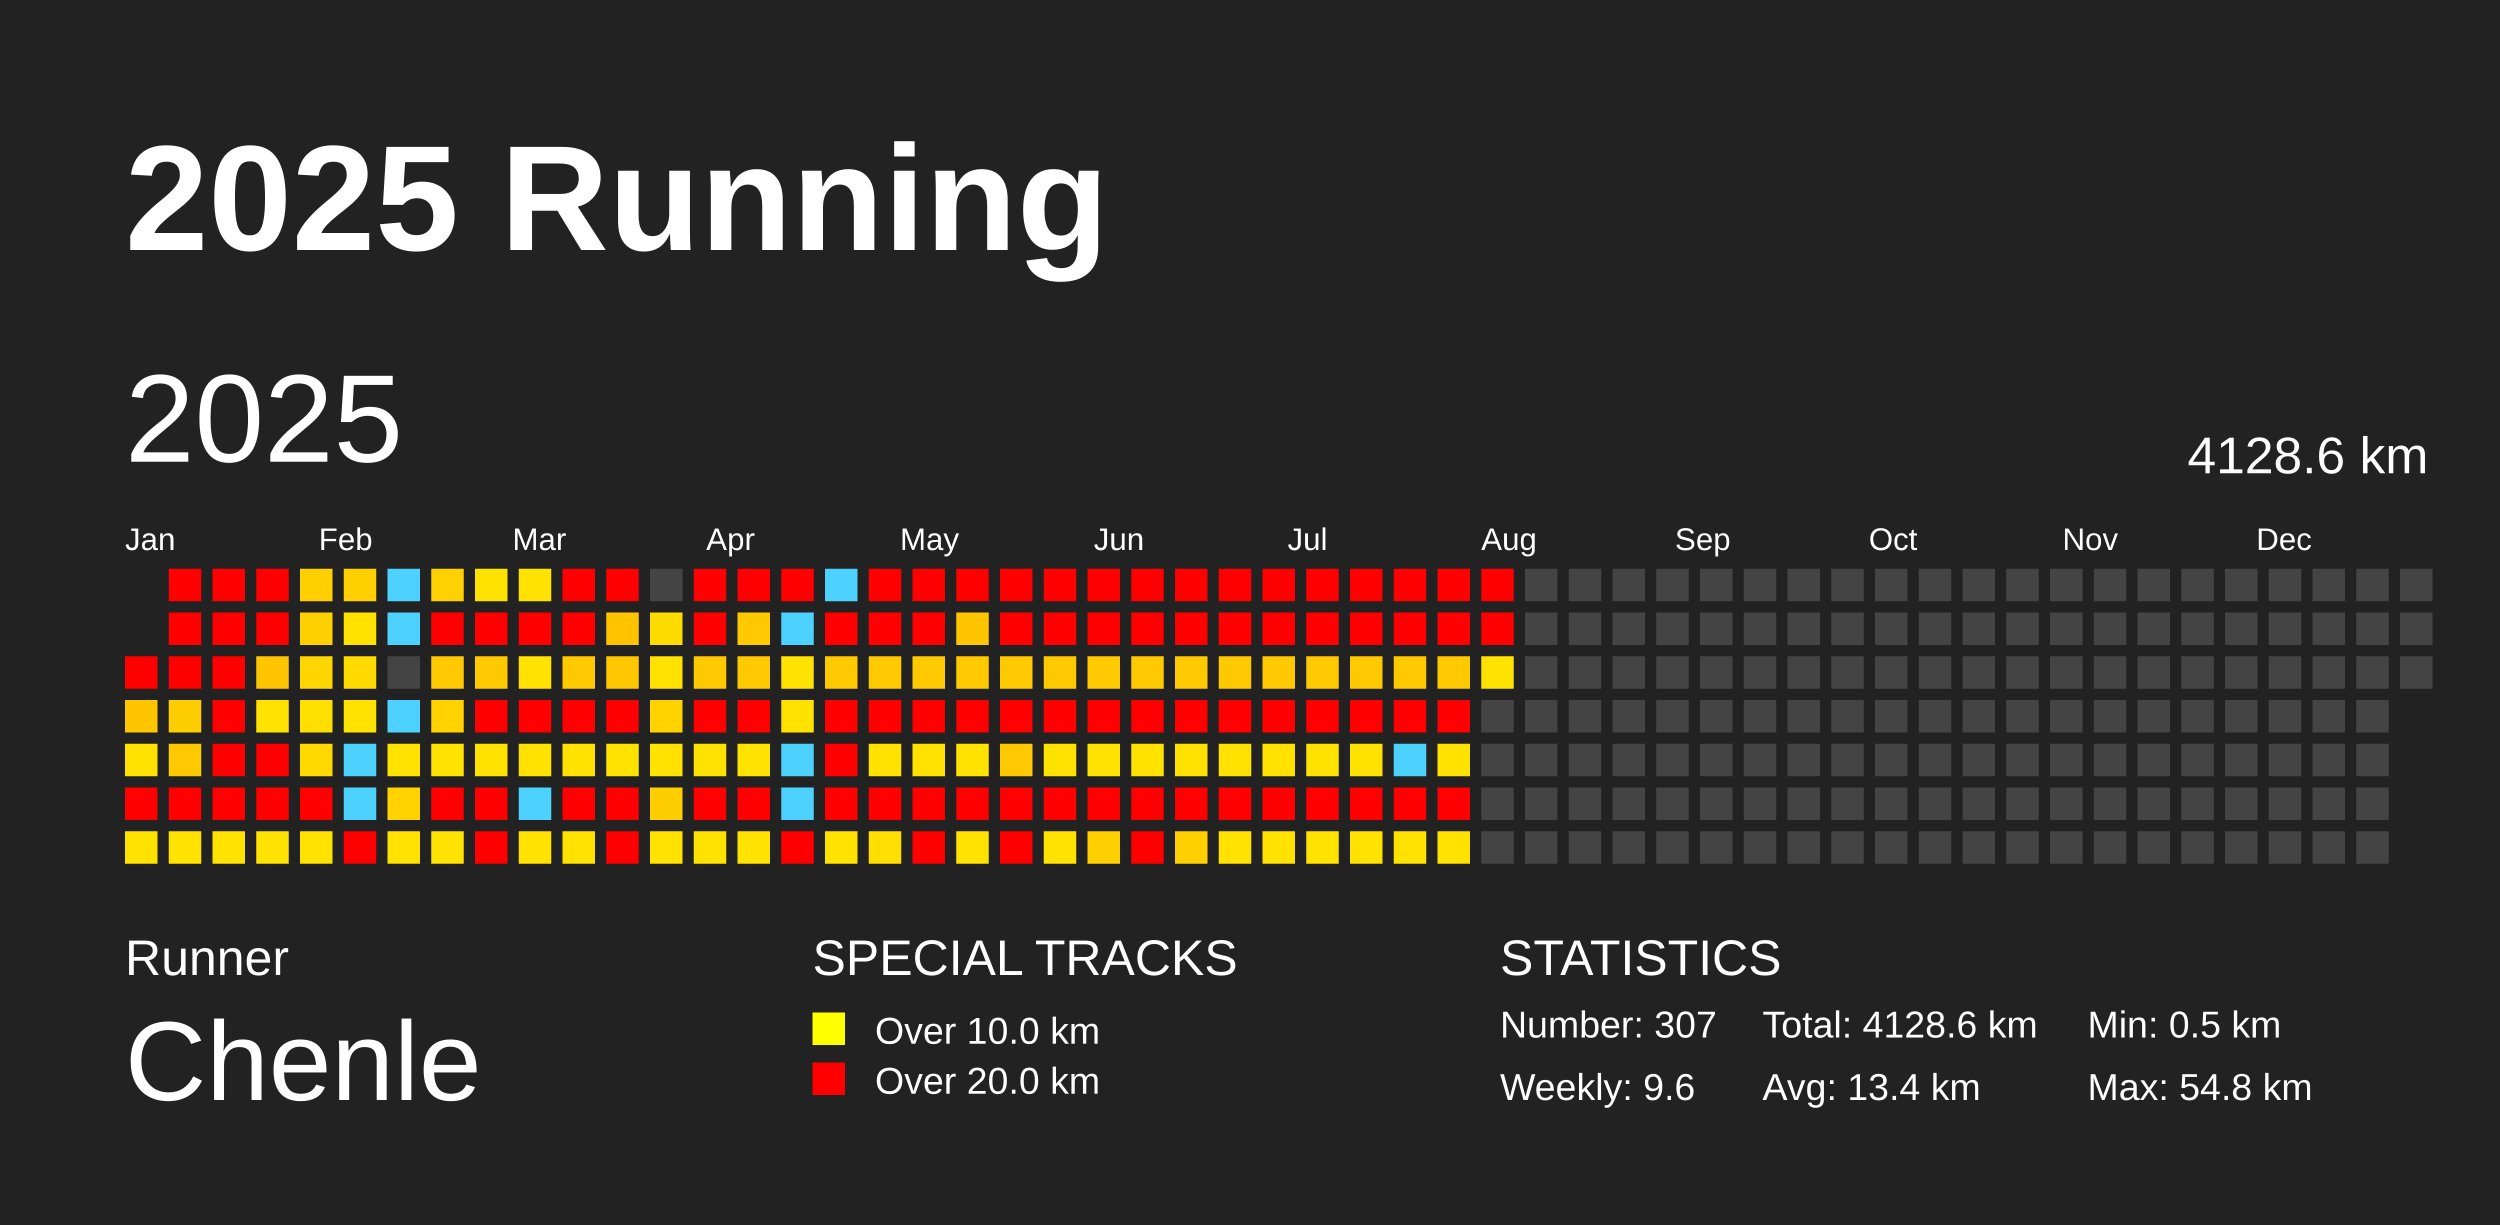
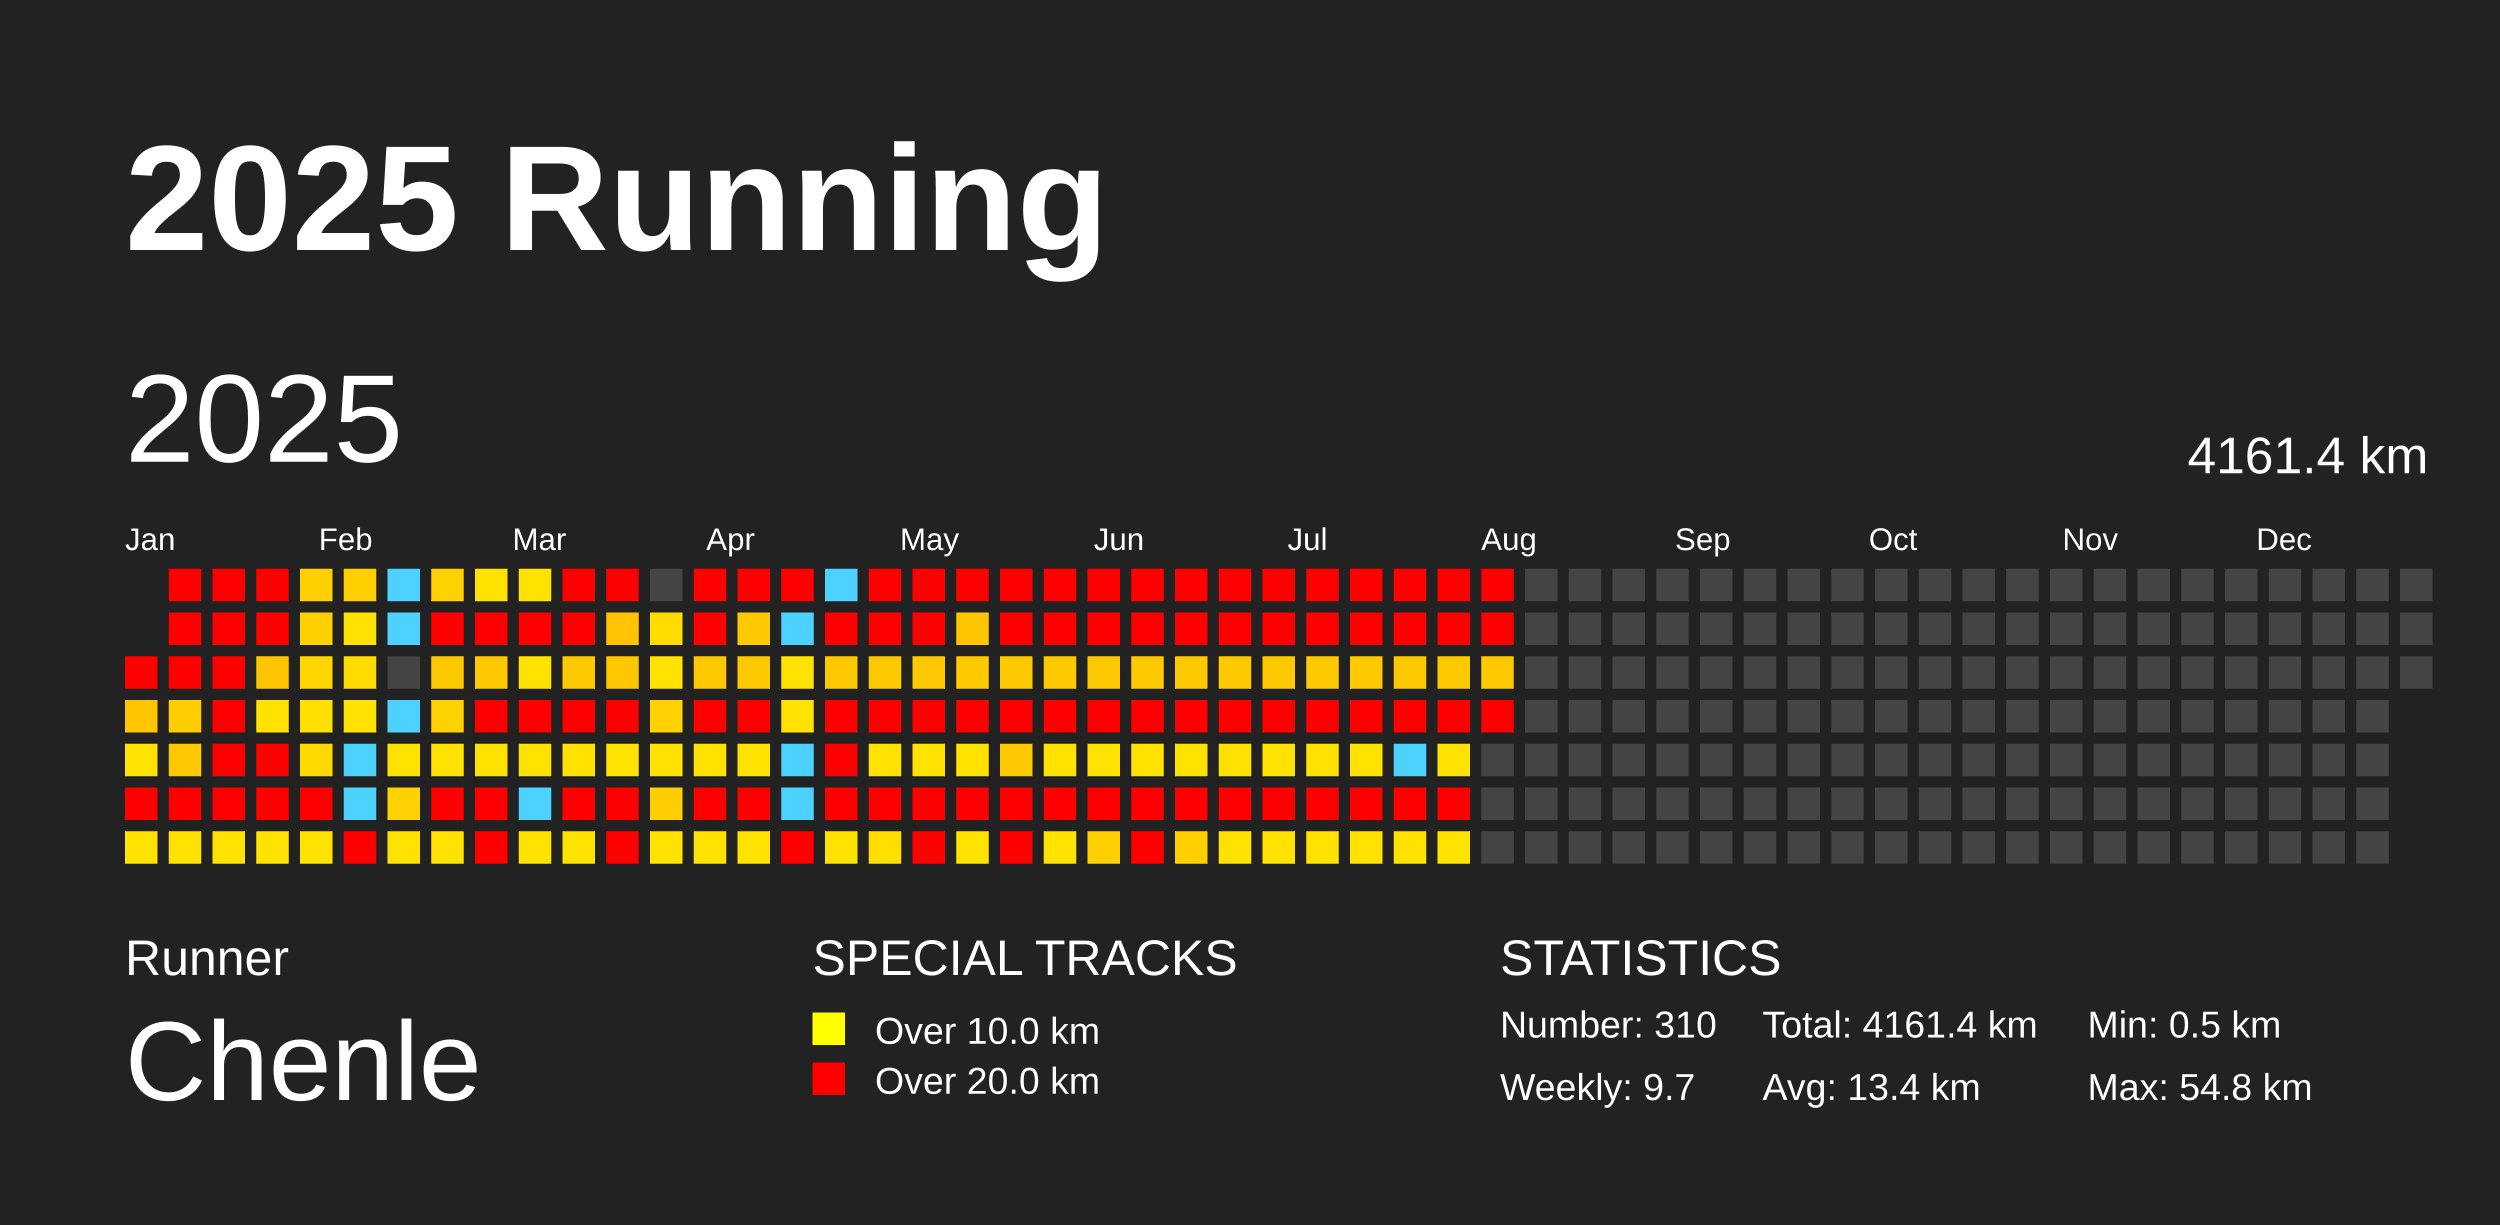
<svg xmlns="http://www.w3.org/2000/svg" baseProfile="full" height="98mm" version="1.1" viewBox="0,0,200,98" width="200mm">
  <defs />
  <rect fill="#222222" height="98" width="200" x="0" y="0" />
  <text fill="#FFFFFF" style="font-size:12px; font-family:Arial; font-weight:bold;" x="10" y="20">2025 Running</text>
  <text fill="#FFFFFF" style="font-size:4px; font-family:Arial" x="10" y="78">Runner</text>
  <text fill="#FFFFFF" style="font-size:9px; font-family:Arial" x="10" y="88">Chenle</text>
  <text fill="#FFFFFF" style="font-size:4px; font-family:Arial" x="65" y="78">SPECIAL TRACKS</text>
  <rect fill="yellow" height="2.6" width="2.6" x="65" y="81" />
  <text fill="#FFFFFF" style="font-size:3px; font-family:Arial" x="70" y="83.5">Over 10.0 km</text>
  <rect fill="red" height="2.6" width="2.6" x="65" y="85" />
  <text fill="#FFFFFF" style="font-size:3px; font-family:Arial" x="70" y="87.5">Over 20.0 km</text>
  <text fill="#FFFFFF" style="font-size:4px; font-family:Arial" x="120" y="78">STATISTICS</text>
-   <text fill="#FFFFFF" style="font-size:3px; font-family:Arial" x="120" y="83">Number: 307</text>
-   <text fill="#FFFFFF" style="font-size:3px; font-family:Arial" x="120" y="88">Weekly: 9.6</text>
-   <text fill="#FFFFFF" style="font-size:3px; font-family:Arial" x="141" y="83">Total: 4128.6 km</text>
+   <text fill="#FFFFFF" style="font-size:3px; font-family:Arial" x="120" y="83">Number: 310</text>
+   <text fill="#FFFFFF" style="font-size:3px; font-family:Arial" x="120" y="88">Weekly: 9.7</text>
+   <text fill="#FFFFFF" style="font-size:3px; font-family:Arial" x="141" y="83">Total: 4161.4 km</text>
  <text fill="#FFFFFF" style="font-size:3px; font-family:Arial" x="141" y="88">Avg: 13.4 km</text>
  <text fill="#FFFFFF" style="font-size:3px; font-family:Arial" x="167" y="83">Min: 0.5 km</text>
  <text fill="#FFFFFF" style="font-size:3px; font-family:Arial" x="167" y="88">Max: 54.8 km</text>
  <text dominant-baseline="hanging" fill="#FFFFFF" style="font-size:10.0px; font-family:Arial;" x="10" y="30">2025</text>
-   <text dominant-baseline="hanging" fill="#FFFFFF" style="font-size:4.125px; font-family:Arial;" x="175" y="35">4128.6 km</text>
+   <text dominant-baseline="hanging" fill="#FFFFFF" style="font-size:4.125px; font-family:Arial;" x="175" y="35">4161.4 km</text>
  <text fill="#FFFFFF" style="font-size:2.5px; font-family:Arial" x="10.0" y="44">Jan</text>
  <text fill="#FFFFFF" style="font-size:2.5px; font-family:Arial" x="25.5" y="44">Feb</text>
  <text fill="#FFFFFF" style="font-size:2.5px; font-family:Arial" x="41.0" y="44">Mar</text>
  <text fill="#FFFFFF" style="font-size:2.5px; font-family:Arial" x="56.5" y="44">Apr</text>
  <text fill="#FFFFFF" style="font-size:2.5px; font-family:Arial" x="72.0" y="44">May</text>
  <text fill="#FFFFFF" style="font-size:2.5px; font-family:Arial" x="87.5" y="44">Jun</text>
  <text fill="#FFFFFF" style="font-size:2.5px; font-family:Arial" x="103.0" y="44">Jul</text>
  <text fill="#FFFFFF" style="font-size:2.5px; font-family:Arial" x="118.5" y="44">Aug</text>
  <text fill="#FFFFFF" style="font-size:2.5px; font-family:Arial" x="134.0" y="44">Sep</text>
  <text fill="#FFFFFF" style="font-size:2.5px; font-family:Arial" x="149.5" y="44">Oct</text>
  <text fill="#FFFFFF" style="font-size:2.5px; font-family:Arial" x="165.0" y="44">Nov</text>
  <text fill="#FFFFFF" style="font-size:2.5px; font-family:Arial" x="180.5" y="44">Dec</text>
  <rect fill="red" height="2.6" width="2.6" x="10.0" y="52.5" />
  <rect fill="#ffc600" height="2.6" width="2.6" x="10.0" y="56.0" />
  <rect fill="#ffe200" height="2.6" width="2.6" x="10.0" y="59.5" />
  <rect fill="red" height="2.6" width="2.6" x="10.0" y="63.0" />
  <rect fill="#ffe200" height="2.6" width="2.6" x="10.0" y="66.5" />
  <rect fill="red" height="2.6" width="2.6" x="13.5" y="45.5" />
  <rect fill="red" height="2.6" width="2.6" x="13.5" y="49.0" />
  <rect fill="red" height="2.6" width="2.6" x="13.5" y="52.5" />
  <rect fill="#ffce00" height="2.6" width="2.6" x="13.5" y="56.0" />
  <rect fill="#ffc900" height="2.6" width="2.6" x="13.5" y="59.5" />
  <rect fill="red" height="2.6" width="2.6" x="13.5" y="63.0" />
  <rect fill="#ffe200" height="2.6" width="2.6" x="13.5" y="66.5" />
  <rect fill="red" height="2.6" width="2.6" x="17.0" y="45.5" />
  <rect fill="red" height="2.6" width="2.6" x="17.0" y="49.0" />
  <rect fill="red" height="2.6" width="2.6" x="17.0" y="52.5" />
  <rect fill="red" height="2.6" width="2.6" x="17.0" y="56.0" />
  <rect fill="red" height="2.6" width="2.6" x="17.0" y="59.5" />
  <rect fill="red" height="2.6" width="2.6" x="17.0" y="63.0" />
  <rect fill="#ffe200" height="2.6" width="2.6" x="17.0" y="66.5" />
  <rect fill="red" height="2.6" width="2.6" x="20.5" y="45.5" />
  <rect fill="red" height="2.6" width="2.6" x="20.5" y="49.0" />
  <rect fill="#ffc500" height="2.6" width="2.6" x="20.5" y="52.5" />
  <rect fill="#ffe200" height="2.6" width="2.6" x="20.5" y="56.0" />
  <rect fill="red" height="2.6" width="2.6" x="20.5" y="59.5" />
  <rect fill="red" height="2.6" width="2.6" x="20.5" y="63.0" />
  <rect fill="#ffe200" height="2.6" width="2.6" x="20.5" y="66.5" />
  <rect fill="#ffcf00" height="2.6" width="2.6" x="24.0" y="45.5" />
  <rect fill="#ffcf00" height="2.6" width="2.6" x="24.0" y="49.0" />
  <rect fill="#ffd600" height="2.6" width="2.6" x="24.0" y="52.5" />
  <rect fill="#ffdf00" height="2.6" width="2.6" x="24.0" y="56.0" />
  <rect fill="#ffd900" height="2.6" width="2.6" x="24.0" y="59.5" />
  <rect fill="red" height="2.6" width="2.6" x="24.0" y="63.0" />
  <rect fill="#ffe200" height="2.6" width="2.6" x="24.0" y="66.5" />
  <rect fill="#ffcf00" height="2.6" width="2.6" x="27.5" y="45.5" />
  <rect fill="#ffe200" height="2.6" width="2.6" x="27.5" y="49.0" />
  <rect fill="#ffdb00" height="2.6" width="2.6" x="27.5" y="52.5" />
  <rect fill="#ffe200" height="2.6" width="2.6" x="27.5" y="56.0" />
  <rect fill="#4dd2ff" height="2.6" width="2.6" x="27.5" y="59.5" />
  <rect fill="#4dd2ff" height="2.6" width="2.6" x="27.5" y="63.0" />
  <rect fill="red" height="2.6" width="2.6" x="27.5" y="66.5" />
  <rect fill="#4dd2ff" height="2.6" width="2.6" x="31.0" y="45.5" />
  <rect fill="#4dd2ff" height="2.6" width="2.6" x="31.0" y="49.0" />
  <rect fill="#444444" height="2.6" width="2.6" x="31.0" y="52.5" />
  <rect fill="#4dd2ff" height="2.6" width="2.6" x="31.0" y="56.0" />
  <rect fill="#ffe200" height="2.6" width="2.6" x="31.0" y="59.5" />
  <rect fill="#ffd200" height="2.6" width="2.6" x="31.0" y="63.0" />
  <rect fill="#ffe200" height="2.6" width="2.6" x="31.0" y="66.5" />
  <rect fill="#ffd100" height="2.6" width="2.6" x="34.5" y="45.5" />
  <rect fill="red" height="2.6" width="2.6" x="34.5" y="49.0" />
  <rect fill="#ffc900" height="2.6" width="2.6" x="34.5" y="52.5" />
  <rect fill="#ffd200" height="2.6" width="2.6" x="34.5" y="56.0" />
  <rect fill="#ffe200" height="2.6" width="2.6" x="34.5" y="59.5" />
  <rect fill="red" height="2.6" width="2.6" x="34.5" y="63.0" />
  <rect fill="#ffe200" height="2.6" width="2.6" x="34.5" y="66.5" />
  <rect fill="#ffe200" height="2.6" width="2.6" x="38.0" y="45.5" />
  <rect fill="red" height="2.6" width="2.6" x="38.0" y="49.0" />
  <rect fill="#ffc900" height="2.6" width="2.6" x="38.0" y="52.5" />
  <rect fill="red" height="2.6" width="2.6" x="38.0" y="56.0" />
  <rect fill="#ffe200" height="2.6" width="2.6" x="38.0" y="59.5" />
  <rect fill="red" height="2.6" width="2.6" x="38.0" y="63.0" />
  <rect fill="red" height="2.6" width="2.6" x="38.0" y="66.5" />
  <rect fill="#ffe200" height="2.6" width="2.6" x="41.5" y="45.5" />
  <rect fill="red" height="2.6" width="2.6" x="41.5" y="49.0" />
  <rect fill="#ffe200" height="2.6" width="2.6" x="41.5" y="52.5" />
  <rect fill="red" height="2.6" width="2.6" x="41.5" y="56.0" />
  <rect fill="#ffe200" height="2.6" width="2.6" x="41.5" y="59.5" />
  <rect fill="#4dd2ff" height="2.6" width="2.6" x="41.5" y="63.0" />
  <rect fill="#ffe200" height="2.6" width="2.6" x="41.5" y="66.5" />
  <rect fill="red" height="2.6" width="2.6" x="45.0" y="45.5" />
  <rect fill="red" height="2.6" width="2.6" x="45.0" y="49.0" />
  <rect fill="#ffc900" height="2.6" width="2.6" x="45.0" y="52.5" />
  <rect fill="red" height="2.6" width="2.6" x="45.0" y="56.0" />
  <rect fill="#ffe200" height="2.6" width="2.6" x="45.0" y="59.5" />
  <rect fill="red" height="2.6" width="2.6" x="45.0" y="63.0" />
  <rect fill="#ffe200" height="2.6" width="2.6" x="45.0" y="66.5" />
  <rect fill="red" height="2.6" width="2.6" x="48.5" y="45.5" />
  <rect fill="#ffc300" height="2.6" width="2.6" x="48.5" y="49.0" />
  <rect fill="#ffc700" height="2.6" width="2.6" x="48.5" y="52.5" />
  <rect fill="red" height="2.6" width="2.6" x="48.5" y="56.0" />
  <rect fill="#ffe200" height="2.6" width="2.6" x="48.5" y="59.5" />
  <rect fill="red" height="2.6" width="2.6" x="48.5" y="63.0" />
  <rect fill="red" height="2.6" width="2.6" x="48.5" y="66.5" />
  <rect fill="#444444" height="2.6" width="2.6" x="52.0" y="45.5" />
  <rect fill="#ffdc00" height="2.6" width="2.6" x="52.0" y="49.0" />
  <rect fill="#ffe200" height="2.6" width="2.6" x="52.0" y="52.5" />
  <rect fill="#ffd200" height="2.6" width="2.6" x="52.0" y="56.0" />
  <rect fill="#ffe200" height="2.6" width="2.6" x="52.0" y="59.5" />
  <rect fill="#ffce00" height="2.6" width="2.6" x="52.0" y="63.0" />
  <rect fill="#ffe200" height="2.6" width="2.6" x="52.0" y="66.5" />
  <rect fill="red" height="2.6" width="2.6" x="55.5" y="45.5" />
  <rect fill="red" height="2.6" width="2.6" x="55.5" y="49.0" />
  <rect fill="#ffc900" height="2.6" width="2.6" x="55.5" y="52.5" />
  <rect fill="red" height="2.6" width="2.6" x="55.5" y="56.0" />
  <rect fill="#ffe200" height="2.6" width="2.6" x="55.5" y="59.5" />
  <rect fill="red" height="2.6" width="2.6" x="55.5" y="63.0" />
  <rect fill="#ffe200" height="2.6" width="2.6" x="55.5" y="66.5" />
  <rect fill="red" height="2.6" width="2.6" x="59.0" y="45.5" />
  <rect fill="#ffc900" height="2.6" width="2.6" x="59.0" y="49.0" />
  <rect fill="#ffc900" height="2.6" width="2.6" x="59.0" y="52.5" />
  <rect fill="red" height="2.6" width="2.6" x="59.0" y="56.0" />
  <rect fill="#ffe200" height="2.6" width="2.6" x="59.0" y="59.5" />
  <rect fill="red" height="2.6" width="2.6" x="59.0" y="63.0" />
  <rect fill="#ffe200" height="2.6" width="2.6" x="59.0" y="66.5" />
  <rect fill="red" height="2.6" width="2.6" x="62.5" y="45.5" />
  <rect fill="#4dd2ff" height="2.6" width="2.6" x="62.5" y="49.0" />
  <rect fill="#ffe200" height="2.6" width="2.6" x="62.5" y="52.5" />
  <rect fill="#ffe200" height="2.6" width="2.6" x="62.5" y="56.0" />
  <rect fill="#4dd2ff" height="2.6" width="2.6" x="62.5" y="59.5" />
  <rect fill="#4dd2ff" height="2.6" width="2.6" x="62.5" y="63.0" />
  <rect fill="red" height="2.6" width="2.6" x="62.5" y="66.5" />
  <rect fill="#4dd2ff" height="2.6" width="2.6" x="66.0" y="45.5" />
  <rect fill="red" height="2.6" width="2.6" x="66.0" y="49.0" />
  <rect fill="#ffc900" height="2.6" width="2.6" x="66.0" y="52.5" />
  <rect fill="red" height="2.6" width="2.6" x="66.0" y="56.0" />
  <rect fill="red" height="2.6" width="2.6" x="66.0" y="59.5" />
  <rect fill="red" height="2.6" width="2.6" x="66.0" y="63.0" />
  <rect fill="#ffe200" height="2.6" width="2.6" x="66.0" y="66.5" />
  <rect fill="red" height="2.6" width="2.6" x="69.5" y="45.5" />
  <rect fill="red" height="2.6" width="2.6" x="69.5" y="49.0" />
  <rect fill="#ffc900" height="2.6" width="2.6" x="69.5" y="52.5" />
  <rect fill="red" height="2.6" width="2.6" x="69.5" y="56.0" />
  <rect fill="#ffe200" height="2.6" width="2.6" x="69.5" y="59.5" />
  <rect fill="red" height="2.6" width="2.6" x="69.5" y="63.0" />
  <rect fill="#ffde00" height="2.6" width="2.6" x="69.5" y="66.5" />
  <rect fill="red" height="2.6" width="2.6" x="73.0" y="45.5" />
  <rect fill="red" height="2.6" width="2.6" x="73.0" y="49.0" />
  <rect fill="#ffc900" height="2.6" width="2.6" x="73.0" y="52.5" />
  <rect fill="red" height="2.6" width="2.6" x="73.0" y="56.0" />
  <rect fill="#ffe200" height="2.6" width="2.6" x="73.0" y="59.5" />
  <rect fill="red" height="2.6" width="2.6" x="73.0" y="63.0" />
  <rect fill="red" height="2.6" width="2.6" x="73.0" y="66.5" />
  <rect fill="red" height="2.6" width="2.6" x="76.5" y="45.5" />
  <rect fill="#ffc500" height="2.6" width="2.6" x="76.5" y="49.0" />
  <rect fill="#ffc900" height="2.6" width="2.6" x="76.5" y="52.5" />
  <rect fill="red" height="2.6" width="2.6" x="76.5" y="56.0" />
  <rect fill="#ffe200" height="2.6" width="2.6" x="76.5" y="59.5" />
  <rect fill="red" height="2.6" width="2.6" x="76.5" y="63.0" />
  <rect fill="#ffe200" height="2.6" width="2.6" x="76.5" y="66.5" />
  <rect fill="red" height="2.6" width="2.6" x="80.0" y="45.5" />
  <rect fill="red" height="2.6" width="2.6" x="80.0" y="49.0" />
  <rect fill="#ffc900" height="2.6" width="2.6" x="80.0" y="52.5" />
  <rect fill="red" height="2.6" width="2.6" x="80.0" y="56.0" />
  <rect fill="#ffc900" height="2.6" width="2.6" x="80.0" y="59.5" />
  <rect fill="red" height="2.6" width="2.6" x="80.0" y="63.0" />
  <rect fill="red" height="2.6" width="2.6" x="80.0" y="66.5" />
  <rect fill="red" height="2.6" width="2.6" x="83.5" y="45.5" />
  <rect fill="red" height="2.6" width="2.6" x="83.5" y="49.0" />
  <rect fill="#ffc900" height="2.6" width="2.6" x="83.5" y="52.5" />
  <rect fill="red" height="2.6" width="2.6" x="83.5" y="56.0" />
  <rect fill="#ffe200" height="2.6" width="2.6" x="83.5" y="59.5" />
  <rect fill="red" height="2.6" width="2.6" x="83.5" y="63.0" />
  <rect fill="#ffe200" height="2.6" width="2.6" x="83.5" y="66.5" />
  <rect fill="red" height="2.6" width="2.6" x="87.0" y="45.5" />
  <rect fill="red" height="2.6" width="2.6" x="87.0" y="49.0" />
  <rect fill="#ffc900" height="2.6" width="2.6" x="87.0" y="52.5" />
  <rect fill="red" height="2.6" width="2.6" x="87.0" y="56.0" />
  <rect fill="#ffe200" height="2.6" width="2.6" x="87.0" y="59.5" />
  <rect fill="red" height="2.6" width="2.6" x="87.0" y="63.0" />
  <rect fill="#ffcf00" height="2.6" width="2.6" x="87.0" y="66.5" />
  <rect fill="red" height="2.6" width="2.6" x="90.5" y="45.5" />
  <rect fill="red" height="2.6" width="2.6" x="90.5" y="49.0" />
  <rect fill="#ffc900" height="2.6" width="2.6" x="90.5" y="52.5" />
  <rect fill="red" height="2.6" width="2.6" x="90.5" y="56.0" />
  <rect fill="#ffe200" height="2.6" width="2.6" x="90.5" y="59.5" />
  <rect fill="red" height="2.6" width="2.6" x="90.5" y="63.0" />
  <rect fill="red" height="2.6" width="2.6" x="90.5" y="66.5" />
  <rect fill="red" height="2.6" width="2.6" x="94.0" y="45.5" />
  <rect fill="red" height="2.6" width="2.6" x="94.0" y="49.0" />
  <rect fill="#ffc900" height="2.6" width="2.6" x="94.0" y="52.5" />
  <rect fill="red" height="2.6" width="2.6" x="94.0" y="56.0" />
  <rect fill="#ffe200" height="2.6" width="2.6" x="94.0" y="59.5" />
  <rect fill="red" height="2.6" width="2.6" x="94.0" y="63.0" />
  <rect fill="#ffcf00" height="2.6" width="2.6" x="94.0" y="66.5" />
  <rect fill="red" height="2.6" width="2.6" x="97.5" y="45.5" />
  <rect fill="red" height="2.6" width="2.6" x="97.5" y="49.0" />
  <rect fill="#ffc900" height="2.6" width="2.6" x="97.5" y="52.5" />
  <rect fill="red" height="2.6" width="2.6" x="97.5" y="56.0" />
  <rect fill="#ffe200" height="2.6" width="2.6" x="97.5" y="59.5" />
  <rect fill="red" height="2.6" width="2.6" x="97.5" y="63.0" />
  <rect fill="#ffe200" height="2.6" width="2.6" x="97.5" y="66.5" />
  <rect fill="red" height="2.6" width="2.6" x="101.0" y="45.5" />
  <rect fill="red" height="2.6" width="2.6" x="101.0" y="49.0" />
  <rect fill="#ffc900" height="2.6" width="2.6" x="101.0" y="52.5" />
  <rect fill="red" height="2.6" width="2.6" x="101.0" y="56.0" />
  <rect fill="#ffe200" height="2.6" width="2.6" x="101.0" y="59.5" />
  <rect fill="red" height="2.6" width="2.6" x="101.0" y="63.0" />
  <rect fill="#ffe200" height="2.6" width="2.6" x="101.0" y="66.5" />
  <rect fill="red" height="2.6" width="2.6" x="104.5" y="45.5" />
  <rect fill="red" height="2.6" width="2.6" x="104.5" y="49.0" />
  <rect fill="#ffc900" height="2.6" width="2.6" x="104.5" y="52.5" />
  <rect fill="red" height="2.6" width="2.6" x="104.5" y="56.0" />
  <rect fill="#ffe200" height="2.6" width="2.6" x="104.5" y="59.5" />
  <rect fill="red" height="2.6" width="2.6" x="104.5" y="63.0" />
  <rect fill="#ffe200" height="2.6" width="2.6" x="104.5" y="66.5" />
  <rect fill="red" height="2.6" width="2.6" x="108.0" y="45.5" />
  <rect fill="red" height="2.6" width="2.6" x="108.0" y="49.0" />
  <rect fill="#ffc900" height="2.6" width="2.6" x="108.0" y="52.5" />
  <rect fill="red" height="2.6" width="2.6" x="108.0" y="56.0" />
  <rect fill="#ffe200" height="2.6" width="2.6" x="108.0" y="59.5" />
  <rect fill="red" height="2.6" width="2.6" x="108.0" y="63.0" />
  <rect fill="#ffe200" height="2.6" width="2.6" x="108.0" y="66.5" />
  <rect fill="red" height="2.6" width="2.6" x="111.5" y="45.5" />
  <rect fill="red" height="2.6" width="2.6" x="111.5" y="49.0" />
  <rect fill="#ffc900" height="2.6" width="2.6" x="111.5" y="52.5" />
  <rect fill="red" height="2.6" width="2.6" x="111.5" y="56.0" />
  <rect fill="#4dd2ff" height="2.6" width="2.6" x="111.5" y="59.5" />
  <rect fill="red" height="2.6" width="2.6" x="111.5" y="63.0" />
  <rect fill="#ffe200" height="2.6" width="2.6" x="111.5" y="66.5" />
  <rect fill="red" height="2.6" width="2.6" x="115.0" y="45.5" />
  <rect fill="red" height="2.6" width="2.6" x="115.0" y="49.0" />
  <rect fill="#ffc900" height="2.6" width="2.6" x="115.0" y="52.5" />
  <rect fill="red" height="2.6" width="2.6" x="115.0" y="56.0" />
  <rect fill="#ffe200" height="2.6" width="2.6" x="115.0" y="59.5" />
  <rect fill="red" height="2.6" width="2.6" x="115.0" y="63.0" />
  <rect fill="#ffe200" height="2.6" width="2.6" x="115.0" y="66.5" />
  <rect fill="red" height="2.6" width="2.6" x="118.5" y="45.5" />
  <rect fill="red" height="2.6" width="2.6" x="118.5" y="49.0" />
-   <rect fill="#ffe200" height="2.6" width="2.6" x="118.5" y="52.5" />
-   <rect fill="#444444" height="2.6" width="2.6" x="118.5" y="56.0" />
+   <rect fill="#ffc900" height="2.6" width="2.6" x="118.5" y="52.5" />
+   <rect fill="red" height="2.6" width="2.6" x="118.5" y="56.0" />
  <rect fill="#444444" height="2.6" width="2.6" x="118.5" y="59.5" />
  <rect fill="#444444" height="2.6" width="2.6" x="118.5" y="63.0" />
  <rect fill="#444444" height="2.6" width="2.6" x="118.5" y="66.5" />
  <rect fill="#444444" height="2.6" width="2.6" x="122.0" y="45.5" />
  <rect fill="#444444" height="2.6" width="2.6" x="122.0" y="49.0" />
  <rect fill="#444444" height="2.6" width="2.6" x="122.0" y="52.5" />
  <rect fill="#444444" height="2.6" width="2.6" x="122.0" y="56.0" />
  <rect fill="#444444" height="2.6" width="2.6" x="122.0" y="59.5" />
  <rect fill="#444444" height="2.6" width="2.6" x="122.0" y="63.0" />
  <rect fill="#444444" height="2.6" width="2.6" x="122.0" y="66.5" />
  <rect fill="#444444" height="2.6" width="2.6" x="125.5" y="45.5" />
  <rect fill="#444444" height="2.6" width="2.6" x="125.5" y="49.0" />
  <rect fill="#444444" height="2.6" width="2.6" x="125.5" y="52.5" />
  <rect fill="#444444" height="2.6" width="2.6" x="125.5" y="56.0" />
  <rect fill="#444444" height="2.6" width="2.6" x="125.5" y="59.5" />
  <rect fill="#444444" height="2.6" width="2.6" x="125.5" y="63.0" />
  <rect fill="#444444" height="2.6" width="2.6" x="125.5" y="66.5" />
  <rect fill="#444444" height="2.6" width="2.6" x="129.0" y="45.5" />
  <rect fill="#444444" height="2.6" width="2.6" x="129.0" y="49.0" />
  <rect fill="#444444" height="2.6" width="2.6" x="129.0" y="52.5" />
  <rect fill="#444444" height="2.6" width="2.6" x="129.0" y="56.0" />
  <rect fill="#444444" height="2.6" width="2.6" x="129.0" y="59.5" />
  <rect fill="#444444" height="2.6" width="2.6" x="129.0" y="63.0" />
  <rect fill="#444444" height="2.6" width="2.6" x="129.0" y="66.5" />
  <rect fill="#444444" height="2.6" width="2.6" x="132.5" y="45.5" />
  <rect fill="#444444" height="2.6" width="2.6" x="132.5" y="49.0" />
  <rect fill="#444444" height="2.6" width="2.6" x="132.5" y="52.5" />
  <rect fill="#444444" height="2.6" width="2.6" x="132.5" y="56.0" />
  <rect fill="#444444" height="2.6" width="2.6" x="132.5" y="59.5" />
  <rect fill="#444444" height="2.6" width="2.6" x="132.5" y="63.0" />
  <rect fill="#444444" height="2.6" width="2.6" x="132.5" y="66.5" />
  <rect fill="#444444" height="2.6" width="2.6" x="136.0" y="45.5" />
  <rect fill="#444444" height="2.6" width="2.6" x="136.0" y="49.0" />
  <rect fill="#444444" height="2.6" width="2.6" x="136.0" y="52.5" />
  <rect fill="#444444" height="2.6" width="2.6" x="136.0" y="56.0" />
  <rect fill="#444444" height="2.6" width="2.6" x="136.0" y="59.5" />
  <rect fill="#444444" height="2.6" width="2.6" x="136.0" y="63.0" />
  <rect fill="#444444" height="2.6" width="2.6" x="136.0" y="66.5" />
  <rect fill="#444444" height="2.6" width="2.6" x="139.5" y="45.5" />
  <rect fill="#444444" height="2.6" width="2.6" x="139.5" y="49.0" />
  <rect fill="#444444" height="2.6" width="2.6" x="139.5" y="52.5" />
  <rect fill="#444444" height="2.6" width="2.6" x="139.5" y="56.0" />
  <rect fill="#444444" height="2.6" width="2.6" x="139.5" y="59.5" />
  <rect fill="#444444" height="2.6" width="2.6" x="139.5" y="63.0" />
  <rect fill="#444444" height="2.6" width="2.6" x="139.5" y="66.5" />
  <rect fill="#444444" height="2.6" width="2.6" x="143.0" y="45.5" />
  <rect fill="#444444" height="2.6" width="2.6" x="143.0" y="49.0" />
  <rect fill="#444444" height="2.6" width="2.6" x="143.0" y="52.5" />
  <rect fill="#444444" height="2.6" width="2.6" x="143.0" y="56.0" />
  <rect fill="#444444" height="2.6" width="2.6" x="143.0" y="59.5" />
  <rect fill="#444444" height="2.6" width="2.6" x="143.0" y="63.0" />
  <rect fill="#444444" height="2.6" width="2.6" x="143.0" y="66.5" />
  <rect fill="#444444" height="2.6" width="2.6" x="146.5" y="45.5" />
  <rect fill="#444444" height="2.6" width="2.6" x="146.5" y="49.0" />
  <rect fill="#444444" height="2.6" width="2.6" x="146.5" y="52.5" />
  <rect fill="#444444" height="2.6" width="2.6" x="146.5" y="56.0" />
  <rect fill="#444444" height="2.6" width="2.6" x="146.5" y="59.5" />
  <rect fill="#444444" height="2.6" width="2.6" x="146.5" y="63.0" />
  <rect fill="#444444" height="2.6" width="2.6" x="146.5" y="66.5" />
  <rect fill="#444444" height="2.6" width="2.6" x="150.0" y="45.5" />
  <rect fill="#444444" height="2.6" width="2.6" x="150.0" y="49.0" />
  <rect fill="#444444" height="2.6" width="2.6" x="150.0" y="52.5" />
  <rect fill="#444444" height="2.6" width="2.6" x="150.0" y="56.0" />
  <rect fill="#444444" height="2.6" width="2.6" x="150.0" y="59.5" />
  <rect fill="#444444" height="2.6" width="2.6" x="150.0" y="63.0" />
  <rect fill="#444444" height="2.6" width="2.6" x="150.0" y="66.5" />
  <rect fill="#444444" height="2.6" width="2.6" x="153.5" y="45.5" />
  <rect fill="#444444" height="2.6" width="2.6" x="153.5" y="49.0" />
  <rect fill="#444444" height="2.6" width="2.6" x="153.5" y="52.5" />
  <rect fill="#444444" height="2.6" width="2.6" x="153.5" y="56.0" />
  <rect fill="#444444" height="2.6" width="2.6" x="153.5" y="59.5" />
  <rect fill="#444444" height="2.6" width="2.6" x="153.5" y="63.0" />
  <rect fill="#444444" height="2.6" width="2.6" x="153.5" y="66.5" />
  <rect fill="#444444" height="2.6" width="2.6" x="157.0" y="45.5" />
  <rect fill="#444444" height="2.6" width="2.6" x="157.0" y="49.0" />
  <rect fill="#444444" height="2.6" width="2.6" x="157.0" y="52.5" />
  <rect fill="#444444" height="2.6" width="2.6" x="157.0" y="56.0" />
  <rect fill="#444444" height="2.6" width="2.6" x="157.0" y="59.5" />
  <rect fill="#444444" height="2.6" width="2.6" x="157.0" y="63.0" />
  <rect fill="#444444" height="2.6" width="2.6" x="157.0" y="66.5" />
  <rect fill="#444444" height="2.6" width="2.6" x="160.5" y="45.5" />
  <rect fill="#444444" height="2.6" width="2.6" x="160.5" y="49.0" />
  <rect fill="#444444" height="2.6" width="2.6" x="160.5" y="52.5" />
  <rect fill="#444444" height="2.6" width="2.6" x="160.5" y="56.0" />
  <rect fill="#444444" height="2.6" width="2.6" x="160.5" y="59.5" />
  <rect fill="#444444" height="2.6" width="2.6" x="160.5" y="63.0" />
  <rect fill="#444444" height="2.6" width="2.6" x="160.5" y="66.5" />
  <rect fill="#444444" height="2.6" width="2.6" x="164.0" y="45.5" />
  <rect fill="#444444" height="2.6" width="2.6" x="164.0" y="49.0" />
  <rect fill="#444444" height="2.6" width="2.6" x="164.0" y="52.5" />
  <rect fill="#444444" height="2.6" width="2.6" x="164.0" y="56.0" />
  <rect fill="#444444" height="2.6" width="2.6" x="164.0" y="59.5" />
  <rect fill="#444444" height="2.6" width="2.6" x="164.0" y="63.0" />
  <rect fill="#444444" height="2.6" width="2.6" x="164.0" y="66.5" />
  <rect fill="#444444" height="2.6" width="2.6" x="167.5" y="45.5" />
  <rect fill="#444444" height="2.6" width="2.6" x="167.5" y="49.0" />
  <rect fill="#444444" height="2.6" width="2.6" x="167.5" y="52.5" />
  <rect fill="#444444" height="2.6" width="2.6" x="167.5" y="56.0" />
  <rect fill="#444444" height="2.6" width="2.6" x="167.5" y="59.5" />
  <rect fill="#444444" height="2.6" width="2.6" x="167.5" y="63.0" />
  <rect fill="#444444" height="2.6" width="2.6" x="167.5" y="66.5" />
  <rect fill="#444444" height="2.6" width="2.6" x="171.0" y="45.5" />
  <rect fill="#444444" height="2.6" width="2.6" x="171.0" y="49.0" />
  <rect fill="#444444" height="2.6" width="2.6" x="171.0" y="52.5" />
  <rect fill="#444444" height="2.6" width="2.6" x="171.0" y="56.0" />
  <rect fill="#444444" height="2.6" width="2.6" x="171.0" y="59.5" />
  <rect fill="#444444" height="2.6" width="2.6" x="171.0" y="63.0" />
  <rect fill="#444444" height="2.6" width="2.6" x="171.0" y="66.5" />
  <rect fill="#444444" height="2.6" width="2.6" x="174.5" y="45.5" />
  <rect fill="#444444" height="2.6" width="2.6" x="174.5" y="49.0" />
  <rect fill="#444444" height="2.6" width="2.6" x="174.5" y="52.5" />
  <rect fill="#444444" height="2.6" width="2.6" x="174.5" y="56.0" />
  <rect fill="#444444" height="2.6" width="2.6" x="174.5" y="59.5" />
  <rect fill="#444444" height="2.6" width="2.6" x="174.5" y="63.0" />
  <rect fill="#444444" height="2.6" width="2.6" x="174.5" y="66.5" />
  <rect fill="#444444" height="2.6" width="2.6" x="178.0" y="45.5" />
  <rect fill="#444444" height="2.6" width="2.6" x="178.0" y="49.0" />
  <rect fill="#444444" height="2.6" width="2.6" x="178.0" y="52.5" />
  <rect fill="#444444" height="2.6" width="2.6" x="178.0" y="56.0" />
  <rect fill="#444444" height="2.6" width="2.6" x="178.0" y="59.5" />
  <rect fill="#444444" height="2.6" width="2.6" x="178.0" y="63.0" />
  <rect fill="#444444" height="2.6" width="2.6" x="178.0" y="66.5" />
  <rect fill="#444444" height="2.6" width="2.6" x="181.5" y="45.5" />
  <rect fill="#444444" height="2.6" width="2.6" x="181.5" y="49.0" />
  <rect fill="#444444" height="2.6" width="2.6" x="181.5" y="52.5" />
  <rect fill="#444444" height="2.6" width="2.6" x="181.5" y="56.0" />
  <rect fill="#444444" height="2.6" width="2.6" x="181.5" y="59.5" />
  <rect fill="#444444" height="2.6" width="2.6" x="181.5" y="63.0" />
  <rect fill="#444444" height="2.6" width="2.6" x="181.5" y="66.5" />
  <rect fill="#444444" height="2.6" width="2.6" x="185.0" y="45.5" />
  <rect fill="#444444" height="2.6" width="2.6" x="185.0" y="49.0" />
  <rect fill="#444444" height="2.6" width="2.6" x="185.0" y="52.5" />
  <rect fill="#444444" height="2.6" width="2.6" x="185.0" y="56.0" />
  <rect fill="#444444" height="2.6" width="2.6" x="185.0" y="59.5" />
  <rect fill="#444444" height="2.6" width="2.6" x="185.0" y="63.0" />
  <rect fill="#444444" height="2.6" width="2.6" x="185.0" y="66.5" />
  <rect fill="#444444" height="2.6" width="2.6" x="188.5" y="45.5" />
  <rect fill="#444444" height="2.6" width="2.6" x="188.5" y="49.0" />
  <rect fill="#444444" height="2.6" width="2.6" x="188.5" y="52.5" />
  <rect fill="#444444" height="2.6" width="2.6" x="188.5" y="56.0" />
  <rect fill="#444444" height="2.6" width="2.6" x="188.5" y="59.5" />
  <rect fill="#444444" height="2.6" width="2.6" x="188.5" y="63.0" />
  <rect fill="#444444" height="2.6" width="2.6" x="188.5" y="66.5" />
  <rect fill="#444444" height="2.6" width="2.6" x="192.0" y="45.5" />
  <rect fill="#444444" height="2.6" width="2.6" x="192.0" y="49.0" />
  <rect fill="#444444" height="2.6" width="2.6" x="192.0" y="52.5" />
</svg>
